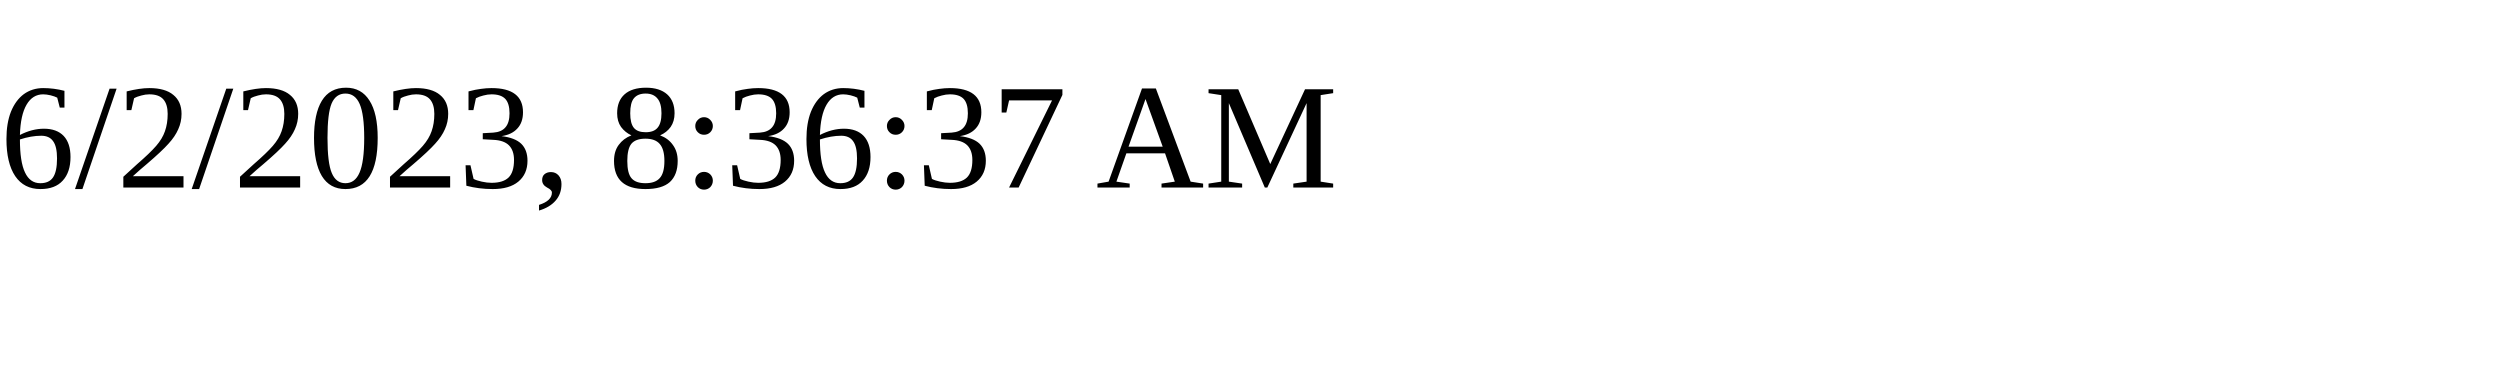
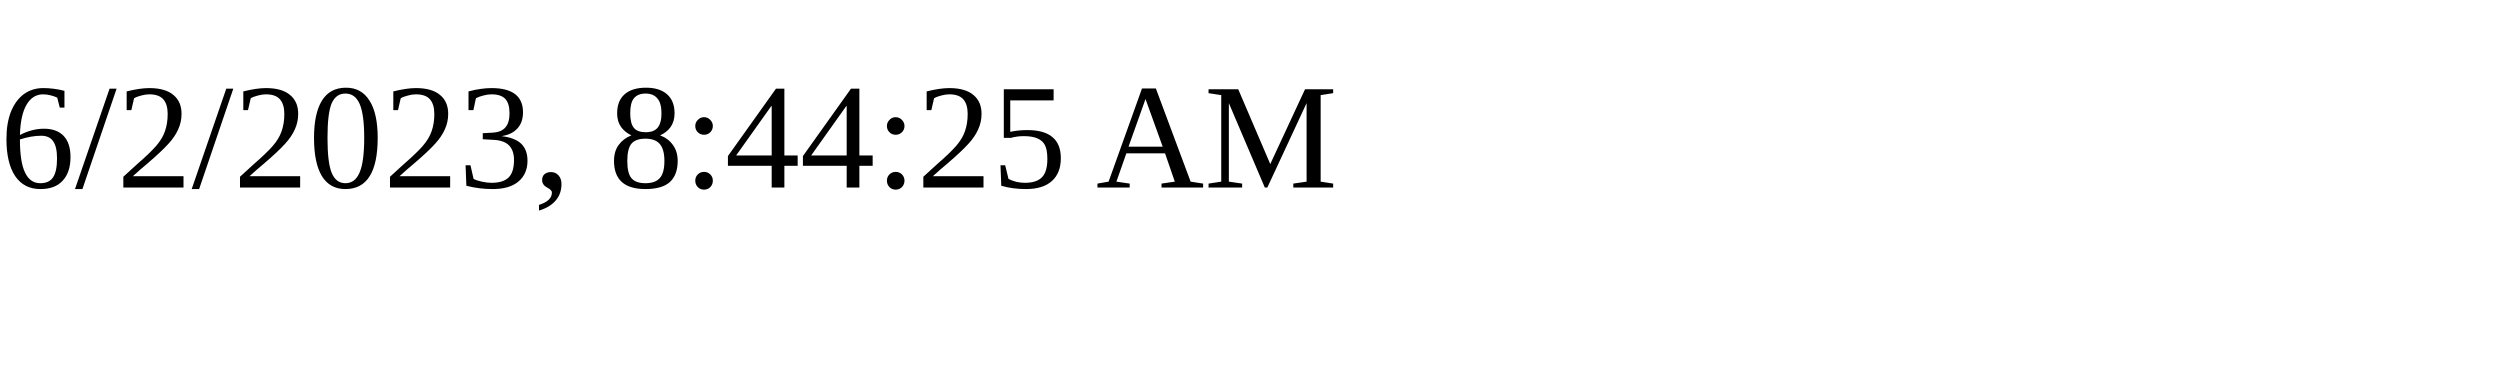
<svg xmlns="http://www.w3.org/2000/svg" height="30" width="200">
-   <text x="0" y="15">6/2/2023, 8:36:37 AM</text>
+   <text x="0" y="15">6/2/2023, 8:44:25 AM</text>
</svg>
